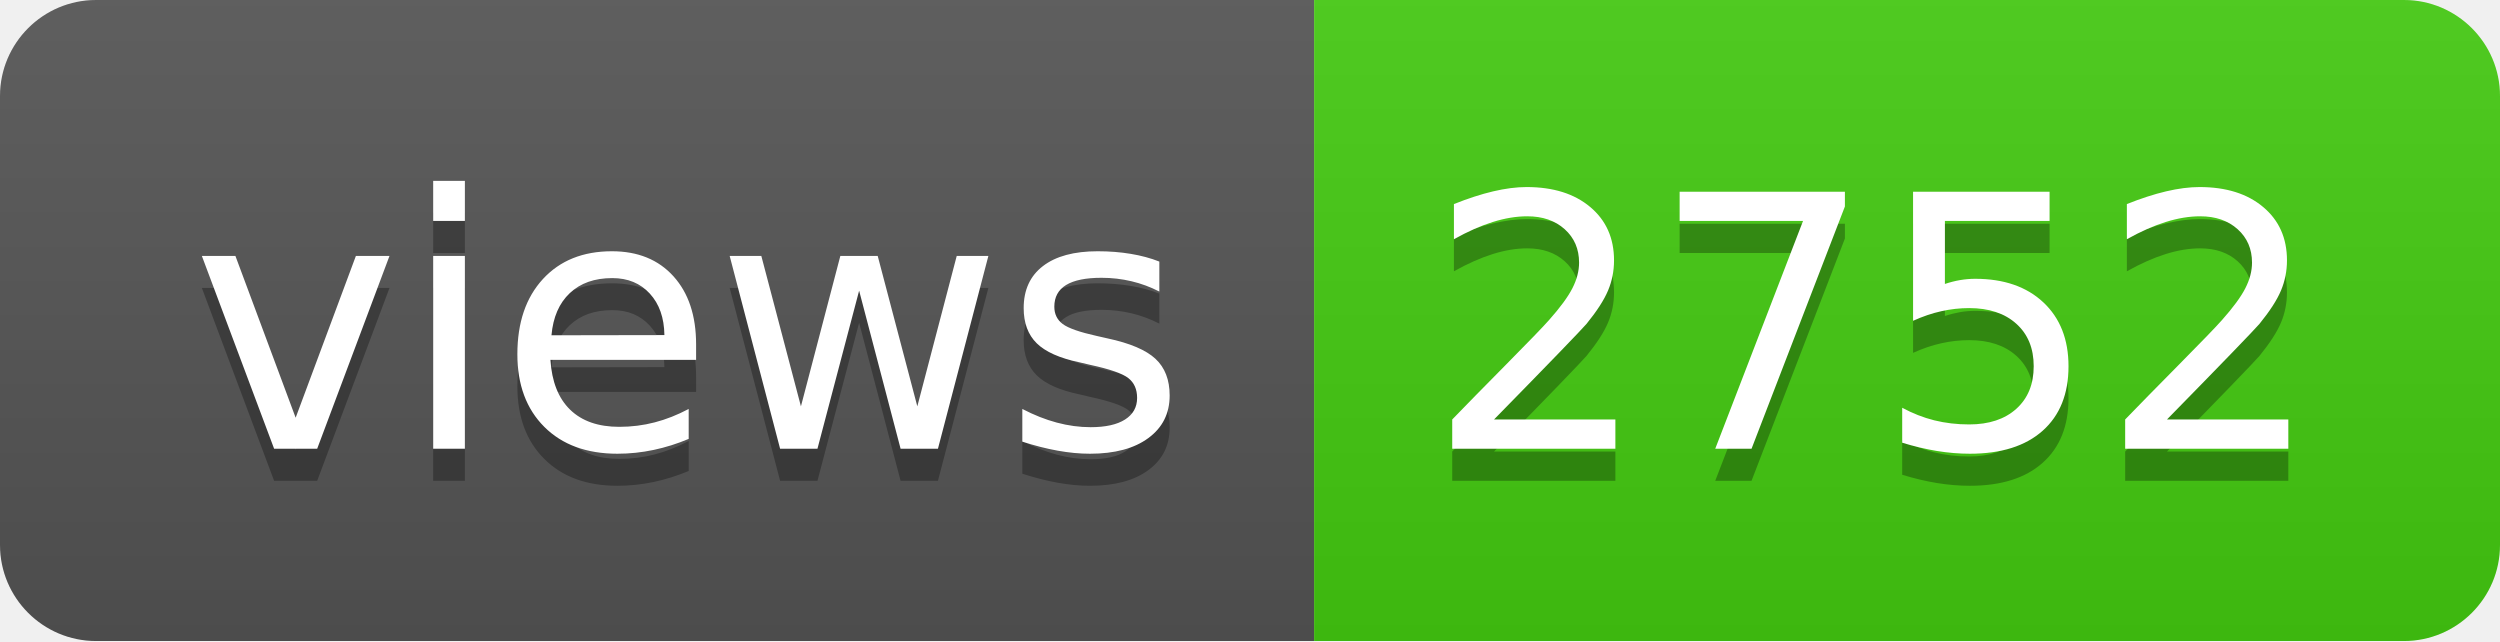
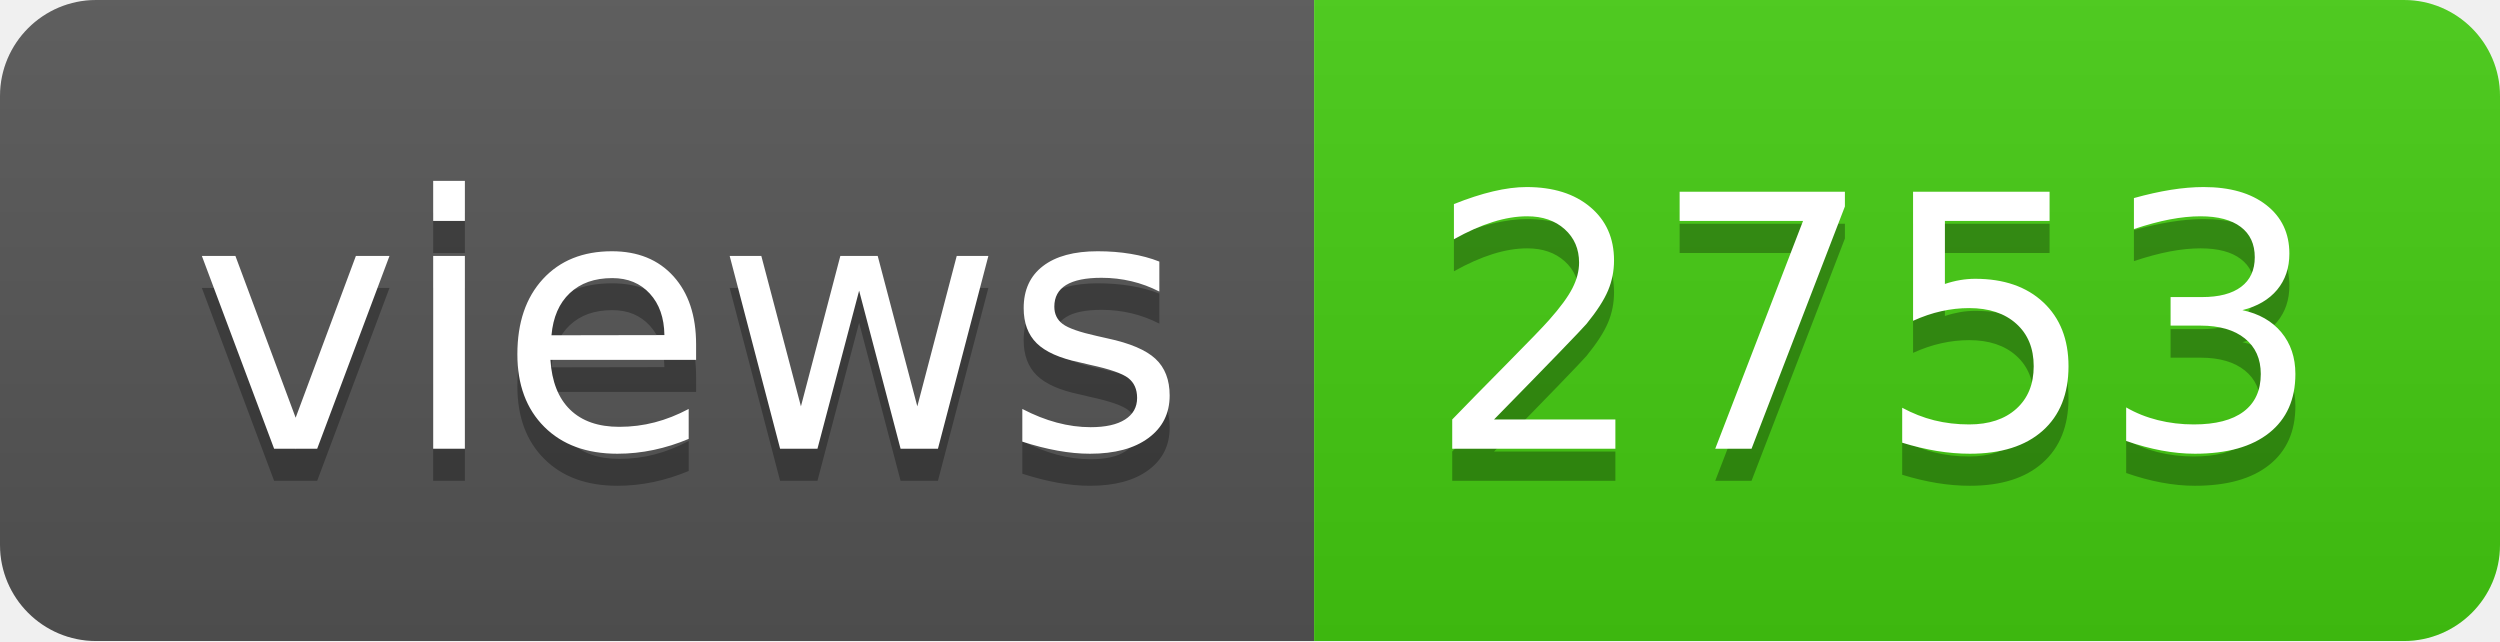
- <svg xmlns="http://www.w3.org/2000/svg" width="78" height="20" role="img" aria-label="views: 2752">
+ <svg xmlns="http://www.w3.org/2000/svg" width="78" height="20" role="img" aria-label="views: 2753">
  <linearGradient id="s" x2="0" y2="100%">
    <stop offset="0" stop-color="#bbb" stop-opacity=".1" />
    <stop offset="1" stop-opacity=".1" />
  </linearGradient>
  <clipPath id="r">
    <rect width="78" height="20" rx="3" fill="#fff" />
  </clipPath>
  <g clip-path="url(#r)">
    <rect width="41" height="20" fill="#555" />
    <rect x="41" width="37" height="20" fill="#4c1" />
    <rect width="78" height="20" fill="url(#s)" />
  </g>
  <g fill="#fff" text-anchor="middle" font-family="Verdana,Geneva,DejaVu Sans,sans-serif" text-rendering="geometricPrecision" font-size="110">
    <text aria-hidden="true" x="215" y="150" fill="#010101" fill-opacity=".3" transform="scale(.1)" textLength="310">views</text>
    <text x="215" y="140" transform="scale(.1)" fill="#fff" textLength="310">views</text>
-     <text aria-hidden="true" x="585" y="150" fill="#010101" fill-opacity=".3" transform="scale(.1)" textLength="270">2752</text>
-     <text x="585" y="140" transform="scale(.1)" fill="#fff" textLength="270">2752</text>
+     <text aria-hidden="true" x="585" y="150" fill="#010101" fill-opacity=".3" transform="scale(.1)" textLength="270">2753</text>
+     <text x="585" y="140" transform="scale(.1)" fill="#fff" textLength="270">2753</text>
  </g>
</svg>
